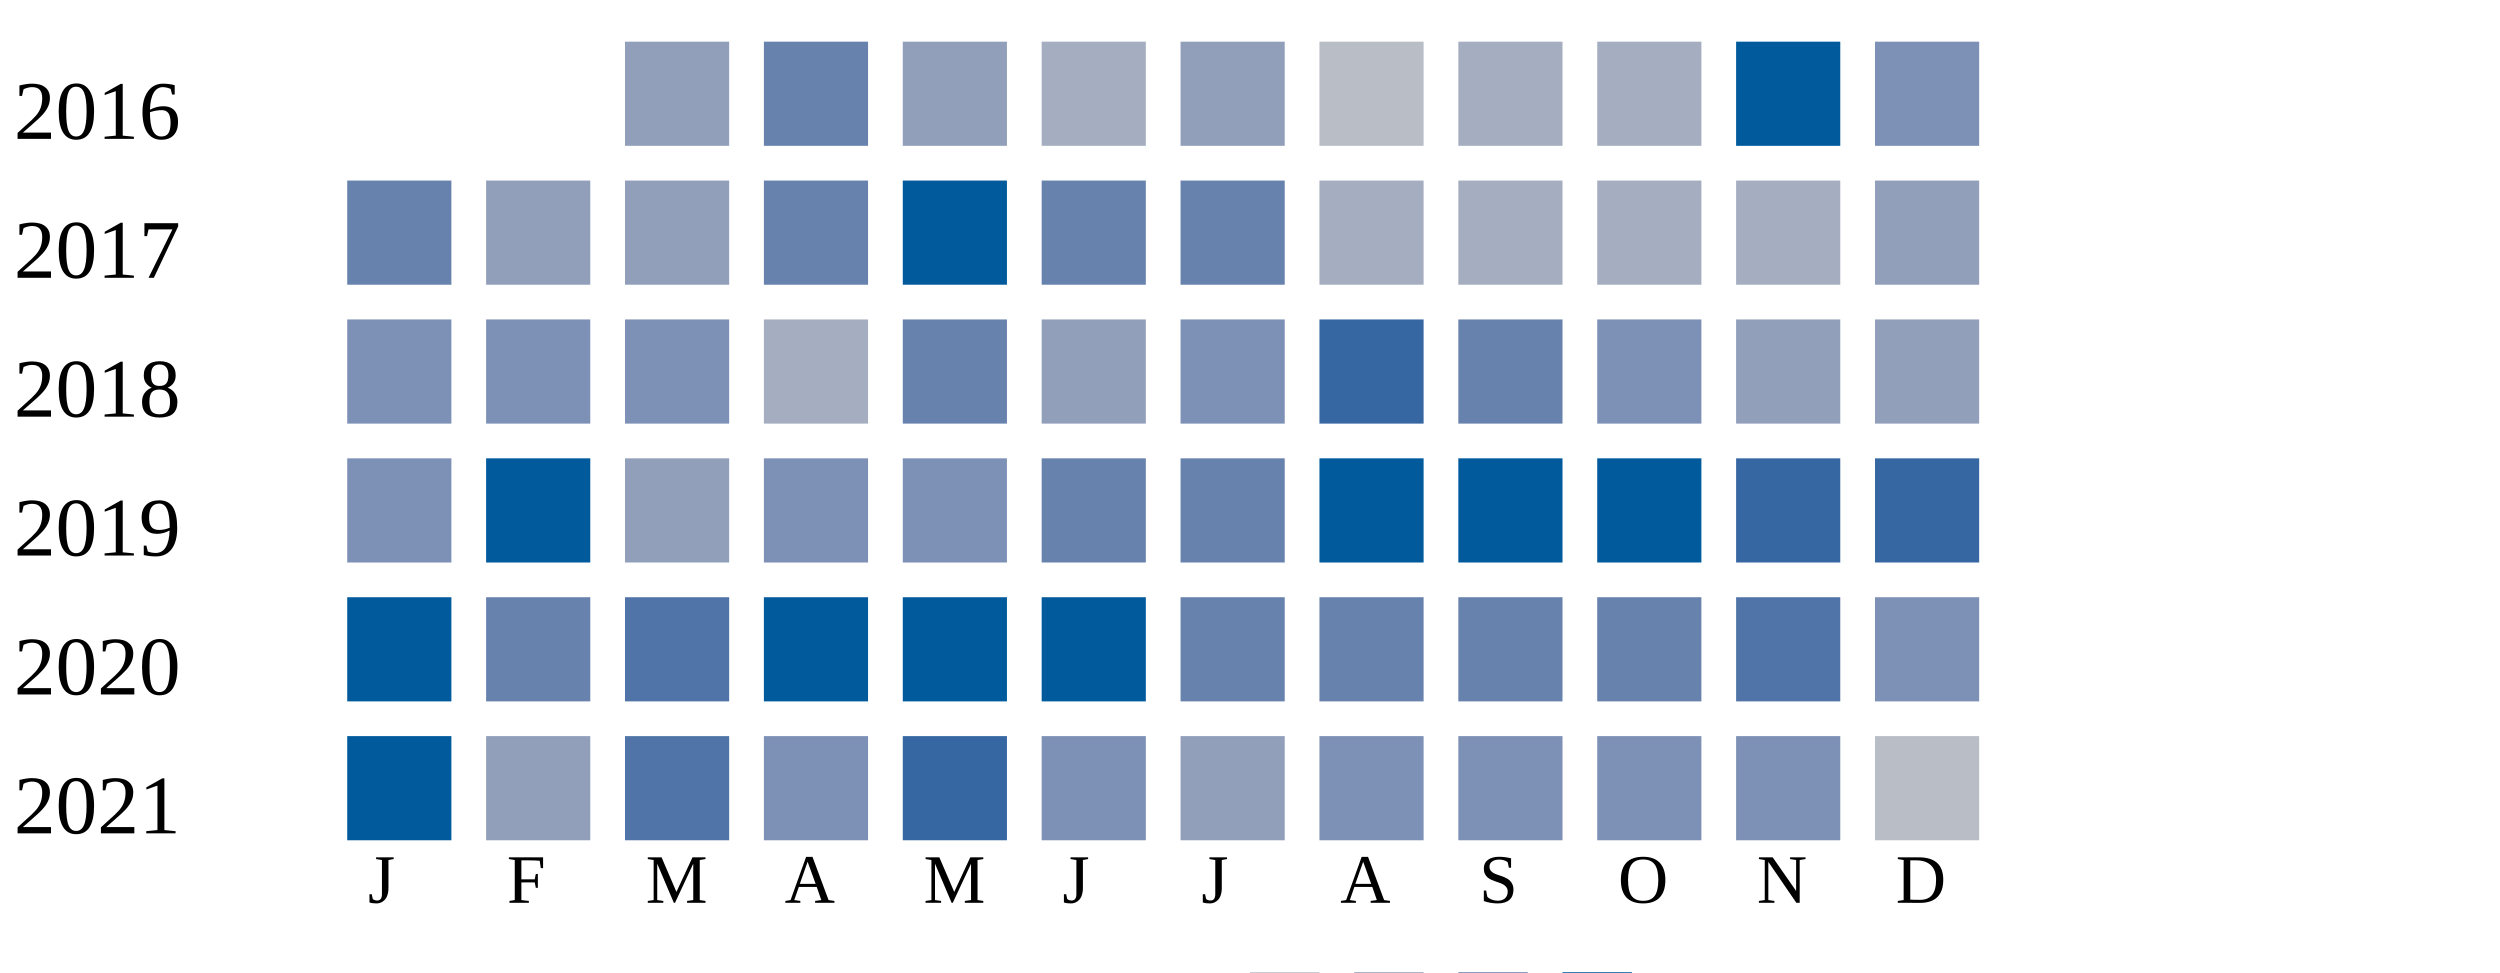
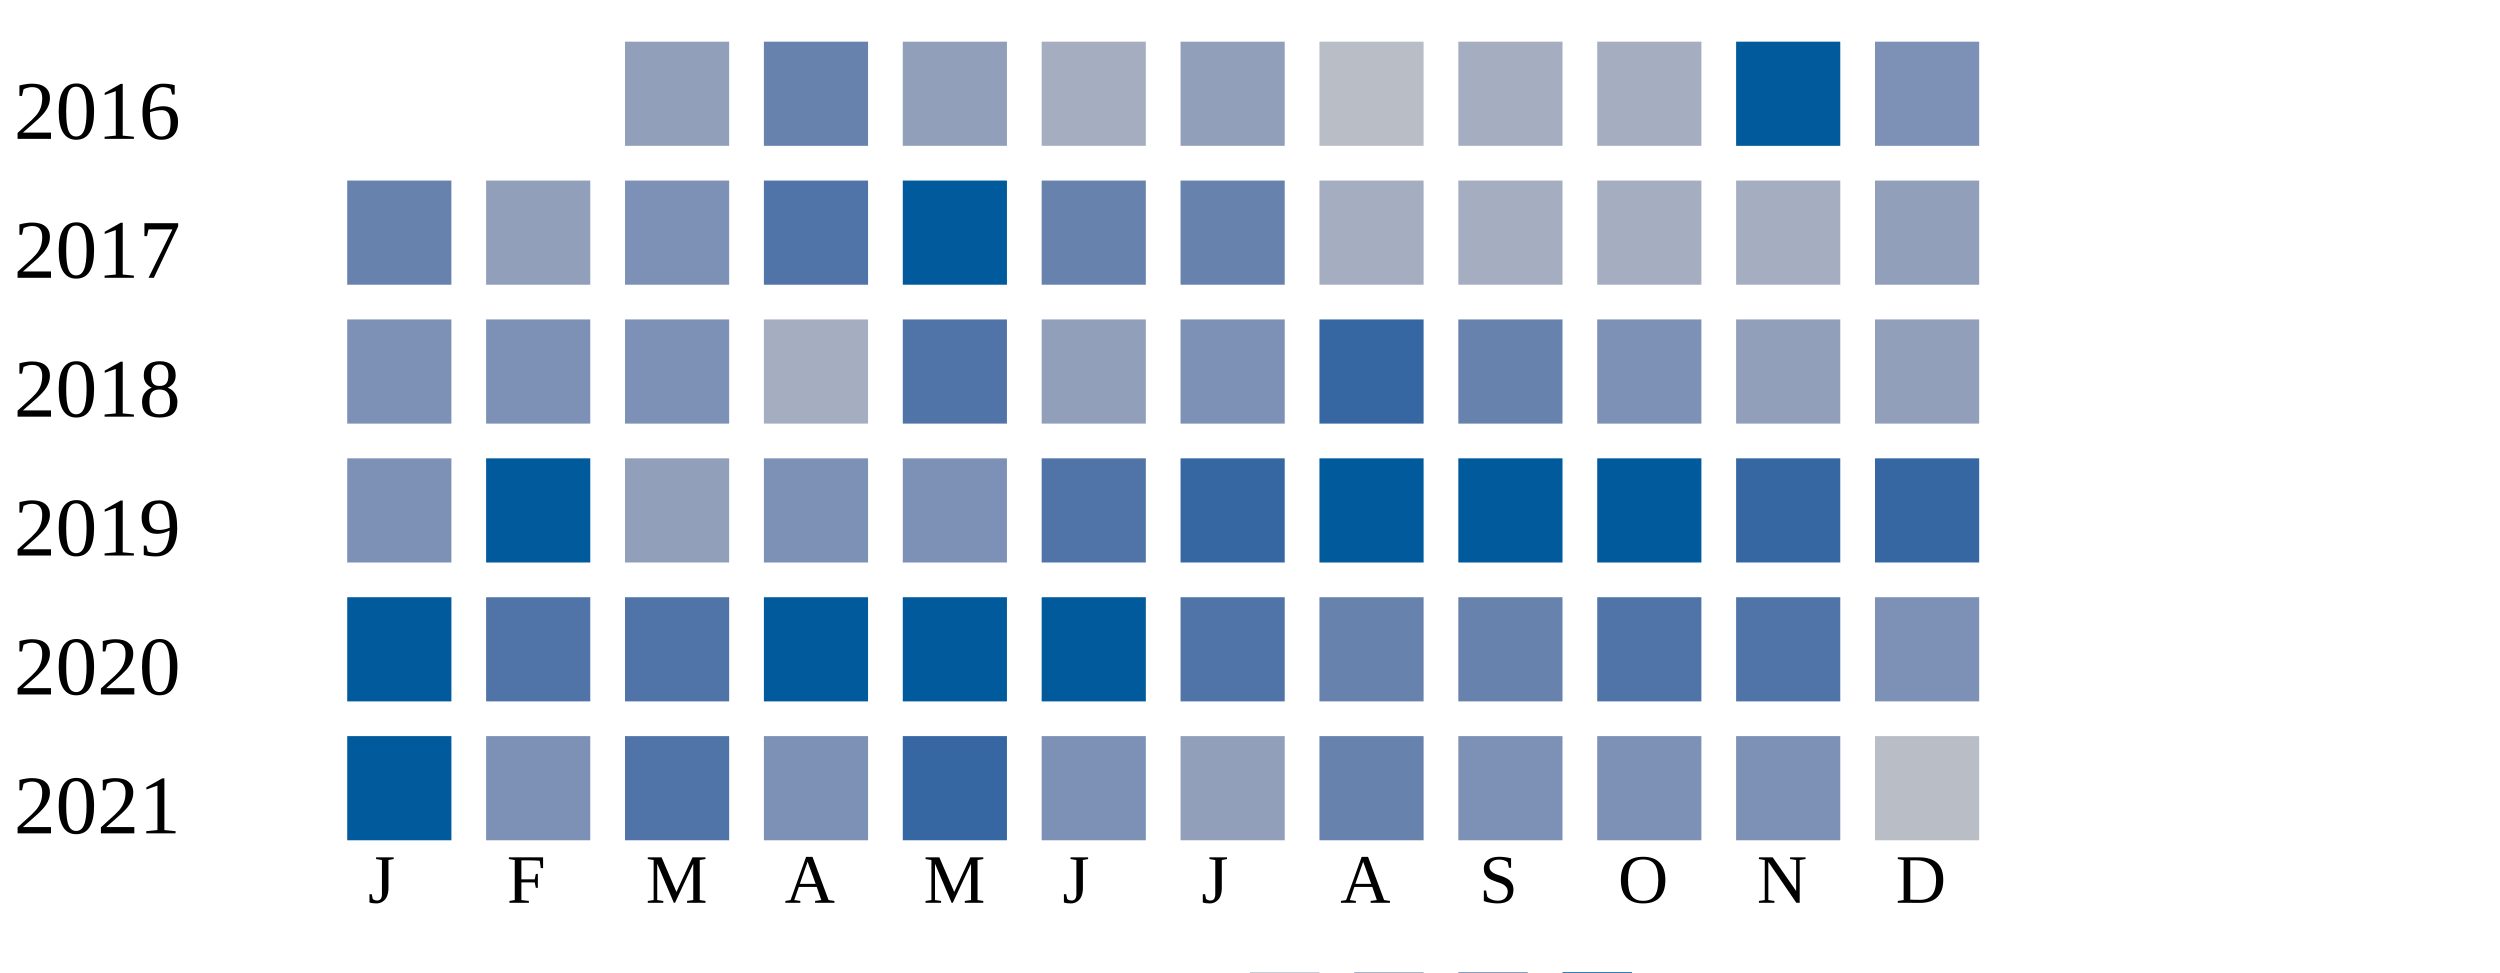
<svg xmlns="http://www.w3.org/2000/svg" width="360" height="140">
  <g transform="translate(0 0)">
    <text x="2" y="20">2016</text>
    <rect x="90" y="6" width="15" height="15" fill="#919fba" />
    <rect x="110" y="6" width="15" height="15" fill="#6882ae" />
    <rect x="130" y="6" width="15" height="15" fill="#919fba" />
    <rect x="150" y="6" width="15" height="15" fill="#a5aec0" />
    <rect x="170" y="6" width="15" height="15" fill="#919fba" />
    <rect x="190" y="6" width="15" height="15" fill="#b9bdc6" />
    <rect x="210" y="6" width="15" height="15" fill="#a5aec0" />
    <rect x="230" y="6" width="15" height="15" fill="#a5aec0" />
    <rect x="250" y="6" width="15" height="15" fill="#005a9c" />
    <rect x="270" y="6" width="15" height="15" fill="#7d90b5" />
  </g>
  <g transform="translate(0 20)">
    <text x="2" y="20">2017</text>
    <rect x="50" y="6" width="15" height="15" fill="#6882ae" />
    <rect x="70" y="6" width="15" height="15" fill="#919fba" />
-     <rect x="90" y="6" width="15" height="15" fill="#919fba" />
-     <rect x="110" y="6" width="15" height="15" fill="#6882ae" />
+     <rect x="90" y="6" width="15" height="15" fill="#7d90b5" />
+     <rect x="110" y="6" width="15" height="15" fill="#5174a8" />
    <rect x="130" y="6" width="15" height="15" fill="#005a9c" />
    <rect x="150" y="6" width="15" height="15" fill="#6882ae" />
    <rect x="170" y="6" width="15" height="15" fill="#6882ae" />
    <rect x="190" y="6" width="15" height="15" fill="#a5aec0" />
    <rect x="210" y="6" width="15" height="15" fill="#a5aec0" />
    <rect x="230" y="6" width="15" height="15" fill="#a5aec0" />
    <rect x="250" y="6" width="15" height="15" fill="#a5aec0" />
    <rect x="270" y="6" width="15" height="15" fill="#919fba" />
  </g>
  <g transform="translate(0 40)">
    <text x="2" y="20">2018</text>
    <rect x="50" y="6" width="15" height="15" fill="#7d90b5" />
    <rect x="70" y="6" width="15" height="15" fill="#7d90b5" />
    <rect x="90" y="6" width="15" height="15" fill="#7d90b5" />
    <rect x="110" y="6" width="15" height="15" fill="#a5aec0" />
-     <rect x="130" y="6" width="15" height="15" fill="#6882ae" />
+     <rect x="130" y="6" width="15" height="15" fill="#5174a8" />
    <rect x="150" y="6" width="15" height="15" fill="#919fba" />
    <rect x="170" y="6" width="15" height="15" fill="#7d90b5" />
    <rect x="190" y="6" width="15" height="15" fill="#3667a2" />
    <rect x="210" y="6" width="15" height="15" fill="#6882ae" />
    <rect x="230" y="6" width="15" height="15" fill="#7d90b5" />
    <rect x="250" y="6" width="15" height="15" fill="#919fba" />
    <rect x="270" y="6" width="15" height="15" fill="#919fba" />
  </g>
  <g transform="translate(0 60)">
    <text x="2" y="20">2019</text>
    <rect x="50" y="6" width="15" height="15" fill="#7d90b5" />
    <rect x="70" y="6" width="15" height="15" fill="#005a9c" />
    <rect x="90" y="6" width="15" height="15" fill="#919fba" />
    <rect x="110" y="6" width="15" height="15" fill="#7d90b5" />
    <rect x="130" y="6" width="15" height="15" fill="#7d90b5" />
-     <rect x="150" y="6" width="15" height="15" fill="#6882ae" />
-     <rect x="170" y="6" width="15" height="15" fill="#6882ae" />
+     <rect x="150" y="6" width="15" height="15" fill="#5174a8" />
+     <rect x="170" y="6" width="15" height="15" fill="#3667a2" />
    <rect x="190" y="6" width="15" height="15" fill="#005a9c" />
    <rect x="210" y="6" width="15" height="15" fill="#005a9c" />
    <rect x="230" y="6" width="15" height="15" fill="#005a9c" />
    <rect x="250" y="6" width="15" height="15" fill="#3667a2" />
    <rect x="270" y="6" width="15" height="15" fill="#3667a2" />
  </g>
  <g transform="translate(0 80)">
    <text x="2" y="20">2020</text>
    <rect x="50" y="6" width="15" height="15" fill="#005a9c" />
-     <rect x="70" y="6" width="15" height="15" fill="#6882ae" />
+     <rect x="70" y="6" width="15" height="15" fill="#5174a8" />
    <rect x="90" y="6" width="15" height="15" fill="#5174a8" />
    <rect x="110" y="6" width="15" height="15" fill="#005a9c" />
    <rect x="130" y="6" width="15" height="15" fill="#005a9c" />
    <rect x="150" y="6" width="15" height="15" fill="#005a9c" />
-     <rect x="170" y="6" width="15" height="15" fill="#6882ae" />
+     <rect x="170" y="6" width="15" height="15" fill="#5174a8" />
    <rect x="190" y="6" width="15" height="15" fill="#6882ae" />
    <rect x="210" y="6" width="15" height="15" fill="#6882ae" />
-     <rect x="230" y="6" width="15" height="15" fill="#6882ae" />
+     <rect x="230" y="6" width="15" height="15" fill="#5174a8" />
    <rect x="250" y="6" width="15" height="15" fill="#5174a8" />
    <rect x="270" y="6" width="15" height="15" fill="#7d90b5" />
  </g>
  <g transform="translate(0 100)">
    <text x="2" y="20">2021</text>
    <rect x="50" y="6" width="15" height="15" fill="#005a9c" />
-     <rect x="70" y="6" width="15" height="15" fill="#919fba" />
+     <rect x="70" y="6" width="15" height="15" fill="#7d90b5" />
    <rect x="90" y="6" width="15" height="15" fill="#5174a8" />
    <rect x="110" y="6" width="15" height="15" fill="#7d90b5" />
    <rect x="130" y="6" width="15" height="15" fill="#3667a2" />
    <rect x="150" y="6" width="15" height="15" fill="#7d90b5" />
    <rect x="170" y="6" width="15" height="15" fill="#919fba" />
-     <rect x="190" y="6" width="15" height="15" fill="#7d90b5" />
+     <rect x="190" y="6" width="15" height="15" fill="#6882ae" />
    <rect x="210" y="6" width="15" height="15" fill="#7d90b5" />
    <rect x="230" y="6" width="15" height="15" fill="#7d90b5" />
    <rect x="250" y="6" width="15" height="15" fill="#7d90b5" />
    <rect x="270" y="6" width="15" height="15" fill="#b9bdc6" />
  </g>
  <text style="font-size: 10px; text-align: center" x="53" y="130">J</text>
  <text style="font-size: 10px; text-align: center" x="73" y="130">F</text>
  <text style="font-size: 10px; text-align: center" x="93" y="130">M</text>
  <text style="font-size: 10px; text-align: center" x="113" y="130">A</text>
  <text style="font-size: 10px; text-align: center" x="133" y="130">M</text>
  <text style="font-size: 10px; text-align: center" x="153" y="130">J</text>
  <text style="font-size: 10px; text-align: center" x="173" y="130">J</text>
  <text style="font-size: 10px; text-align: center" x="193" y="130">A</text>
  <text style="font-size: 10px; text-align: center" x="213" y="130">S</text>
  <text style="font-size: 10px; text-align: center" x="233" y="130">O</text>
  <text style="font-size: 10px; text-align: center" x="253" y="130">N</text>
  <text style="font-size: 10px; text-align: center" x="273" y="130">D</text>
  <text style="font-size: 10px;" x="155" y="149">Less</text>
  <rect fill="#b9bdc6" width="10" height="10" x="180" y="140" />
  <rect fill="#919fba" width="10" height="10" x="195" y="140" />
  <rect fill="#6882ae" width="10" height="10" x="210" y="140" />
  <rect fill="#005a9c" width="10" height="10" x="225" y="140" />
  <text x="240" y="149" style="font-size: 10px;">More</text>
</svg>
